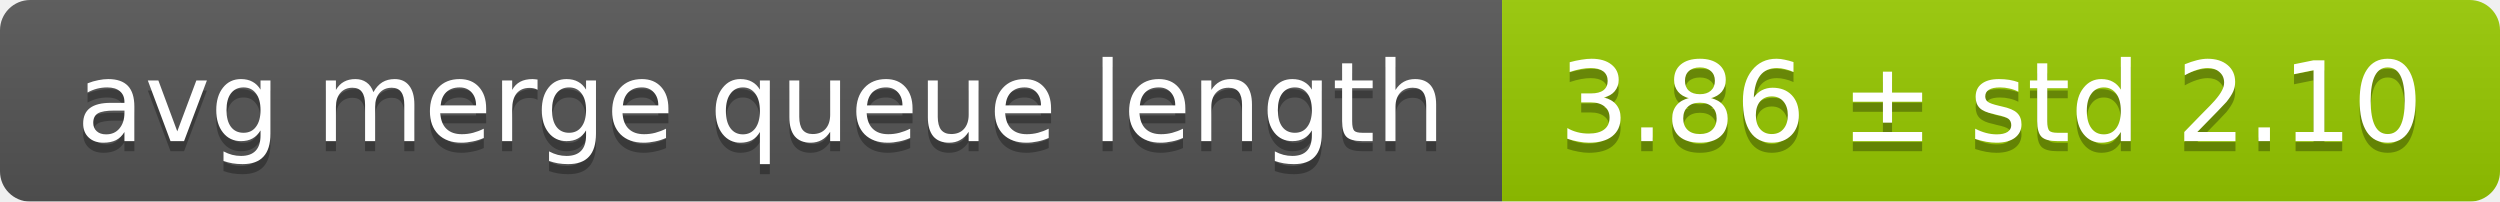
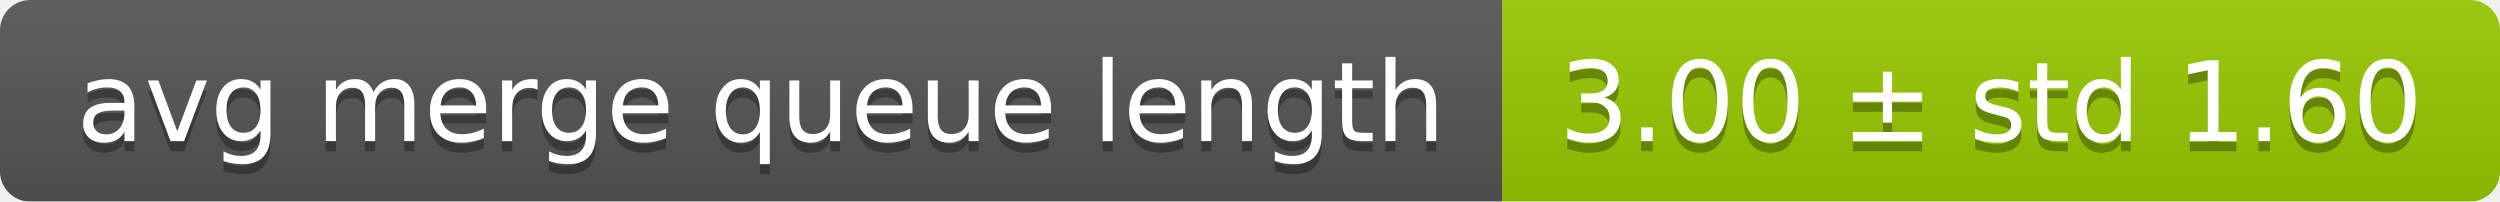
<svg xmlns="http://www.w3.org/2000/svg" width="248" height="20">
  <linearGradient id="smooth" x2="0" y2="100%">
    <stop offset="0" stop-color="#bbb" stop-opacity=".1" />
    <stop offset="1" stop-opacity=".1" />
  </linearGradient>
  <mask id="round">
    <rect width="248" height="20" rx="3" fill="#fff" />
  </mask>
  <g mask="url(#round)">
    <rect width="149" height="20" fill="#555" />
    <rect x="149" width="99" height="20" fill="#97ca00" />
    <rect width="248" height="20" fill="url(#smooth)" />
  </g>
  <g fill="#fff" text-anchor="middle" font-family="DejaVu Sans,Verdana,Geneva,sans-serif" font-size="11">
    <text x="75.5" y="15" fill="#010101" fill-opacity=".3">avg merge queue length</text>
    <text x="75.5" y="14">avg merge queue length</text>
-     <text x="197.5" y="15" fill="#010101" fill-opacity=".3">3.86 ± std 2.10</text>
-     <text x="197.5" y="14">3.86 ± std 2.10</text>
+     <text x="197.5" y="15" fill="#010101" fill-opacity=".3">3.00 ± std 1.60</text>
+     <text x="197.5" y="14">3.00 ± std 1.60</text>
  </g>
</svg>
